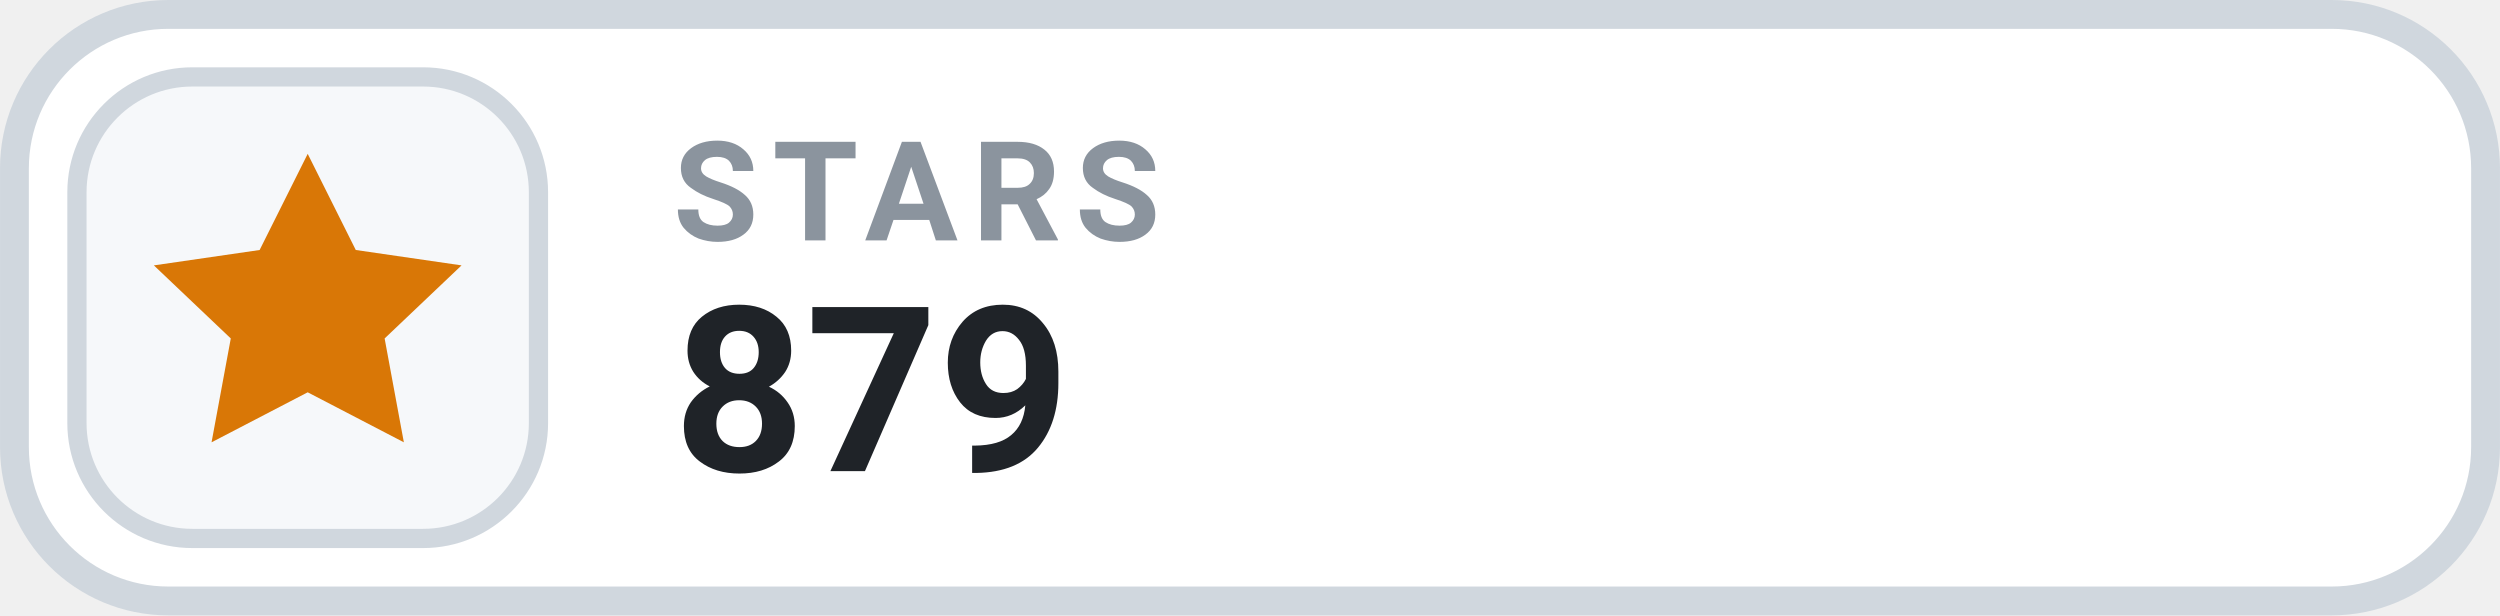
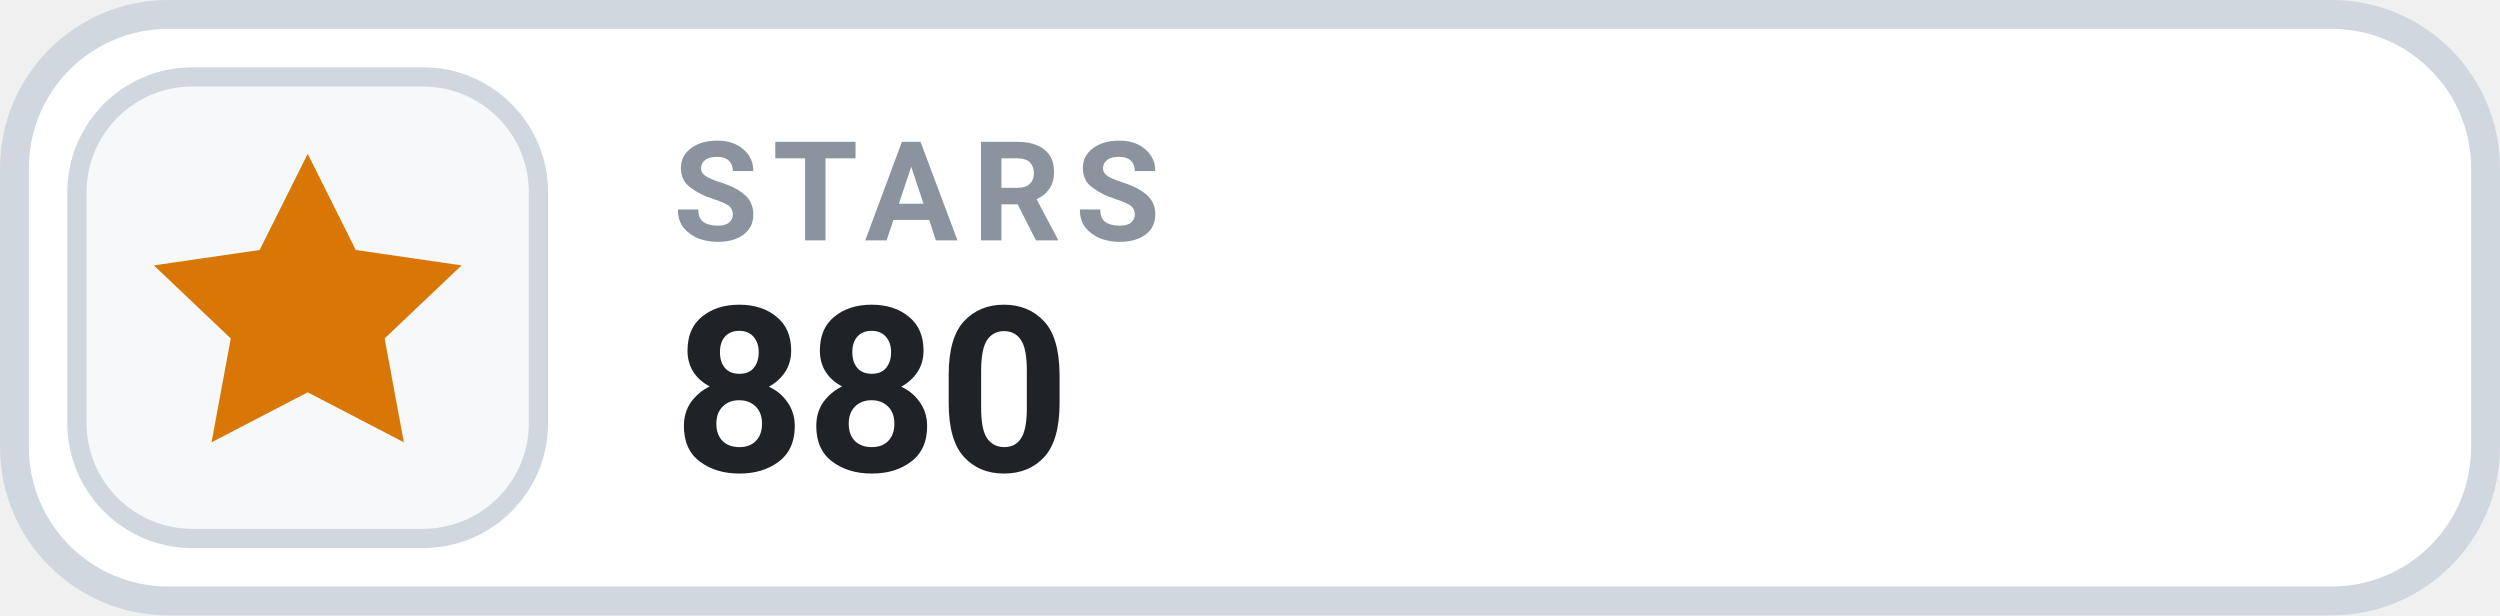
- <svg xmlns="http://www.w3.org/2000/svg" width="126" height="31.015" viewBox="0 0 130 32" role="img" aria-label="STARS 879">
+ <svg xmlns="http://www.w3.org/2000/svg" width="126" height="31.015" viewBox="0 0 130 32" role="img" aria-label="STARS 880">
  <rect x=".75" y=".75" width="128.5" height="30.5" rx="8" fill="#FFFFFF" stroke="#D0D7DE" stroke-width="1.5" />
  <rect x="4" y="4" width="24" height="24" rx="6" fill="#F6F8FA" stroke="#D0D7DE" stroke-width="1" />
  <g transform="translate(16 16)" style="color:#D97706;">
    <path d="M0 -8 l2.5 5 5.5 .8 -4 3.8 1 5.4 -5 -2.6 -5 2.6 1 -5.4 -4 -3.8 5.5 -.8 Z" fill="currentColor" />
  </g>
  <text x="35" y="12.5" fill="#8B949E" font-family="-apple-system,BlinkMacSystemFont,'Segoe UI',Roboto,Helvetica,Arial,sans-serif" font-size="7.2" font-weight="700" letter-spacing=".75">STARS</text>
-   <text x="35" y="24.5" fill="#1F2328" font-family="-apple-system,BlinkMacSystemFont,'Segoe UI',Roboto,Helvetica,Arial,sans-serif" font-size="12" font-weight="700">879</text>
+   <text x="35" y="24.5" fill="#1F2328" font-family="-apple-system,BlinkMacSystemFont,'Segoe UI',Roboto,Helvetica,Arial,sans-serif" font-size="12" font-weight="700">880</text>
</svg>
